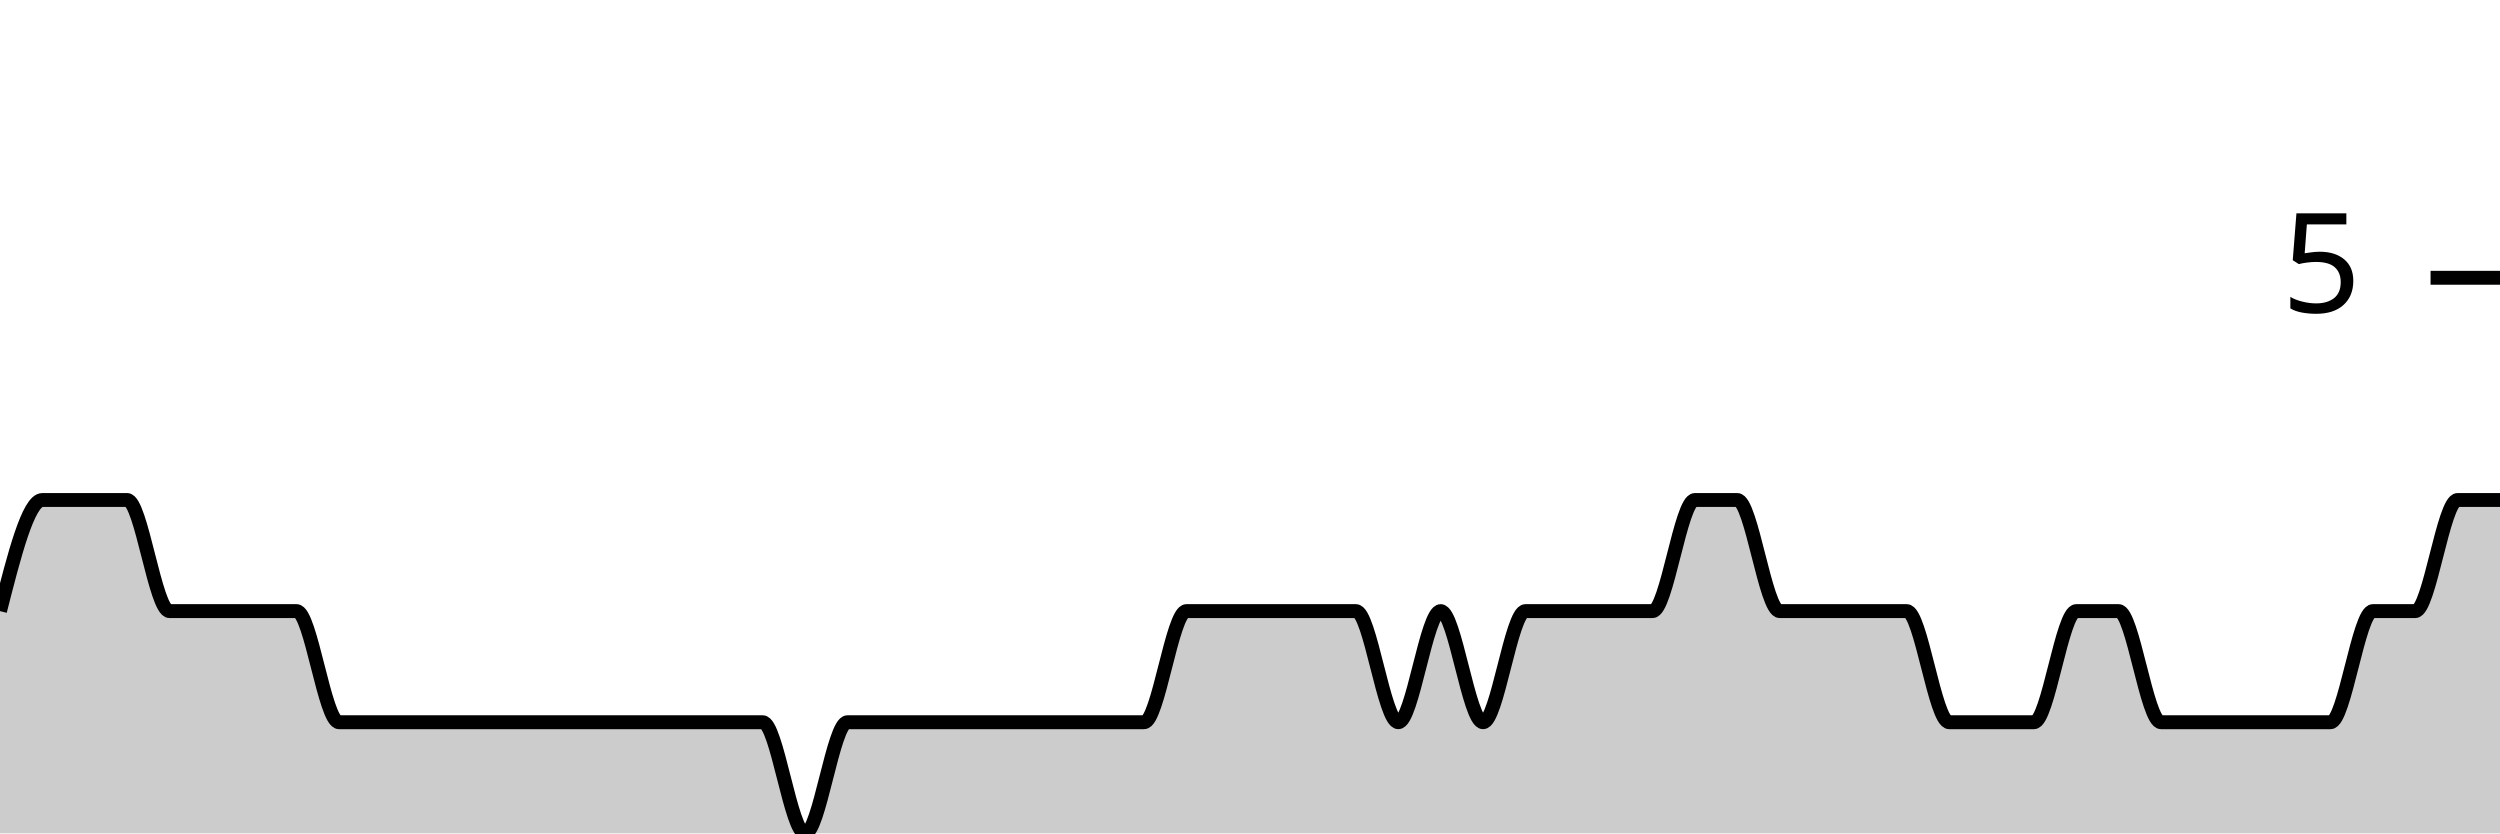
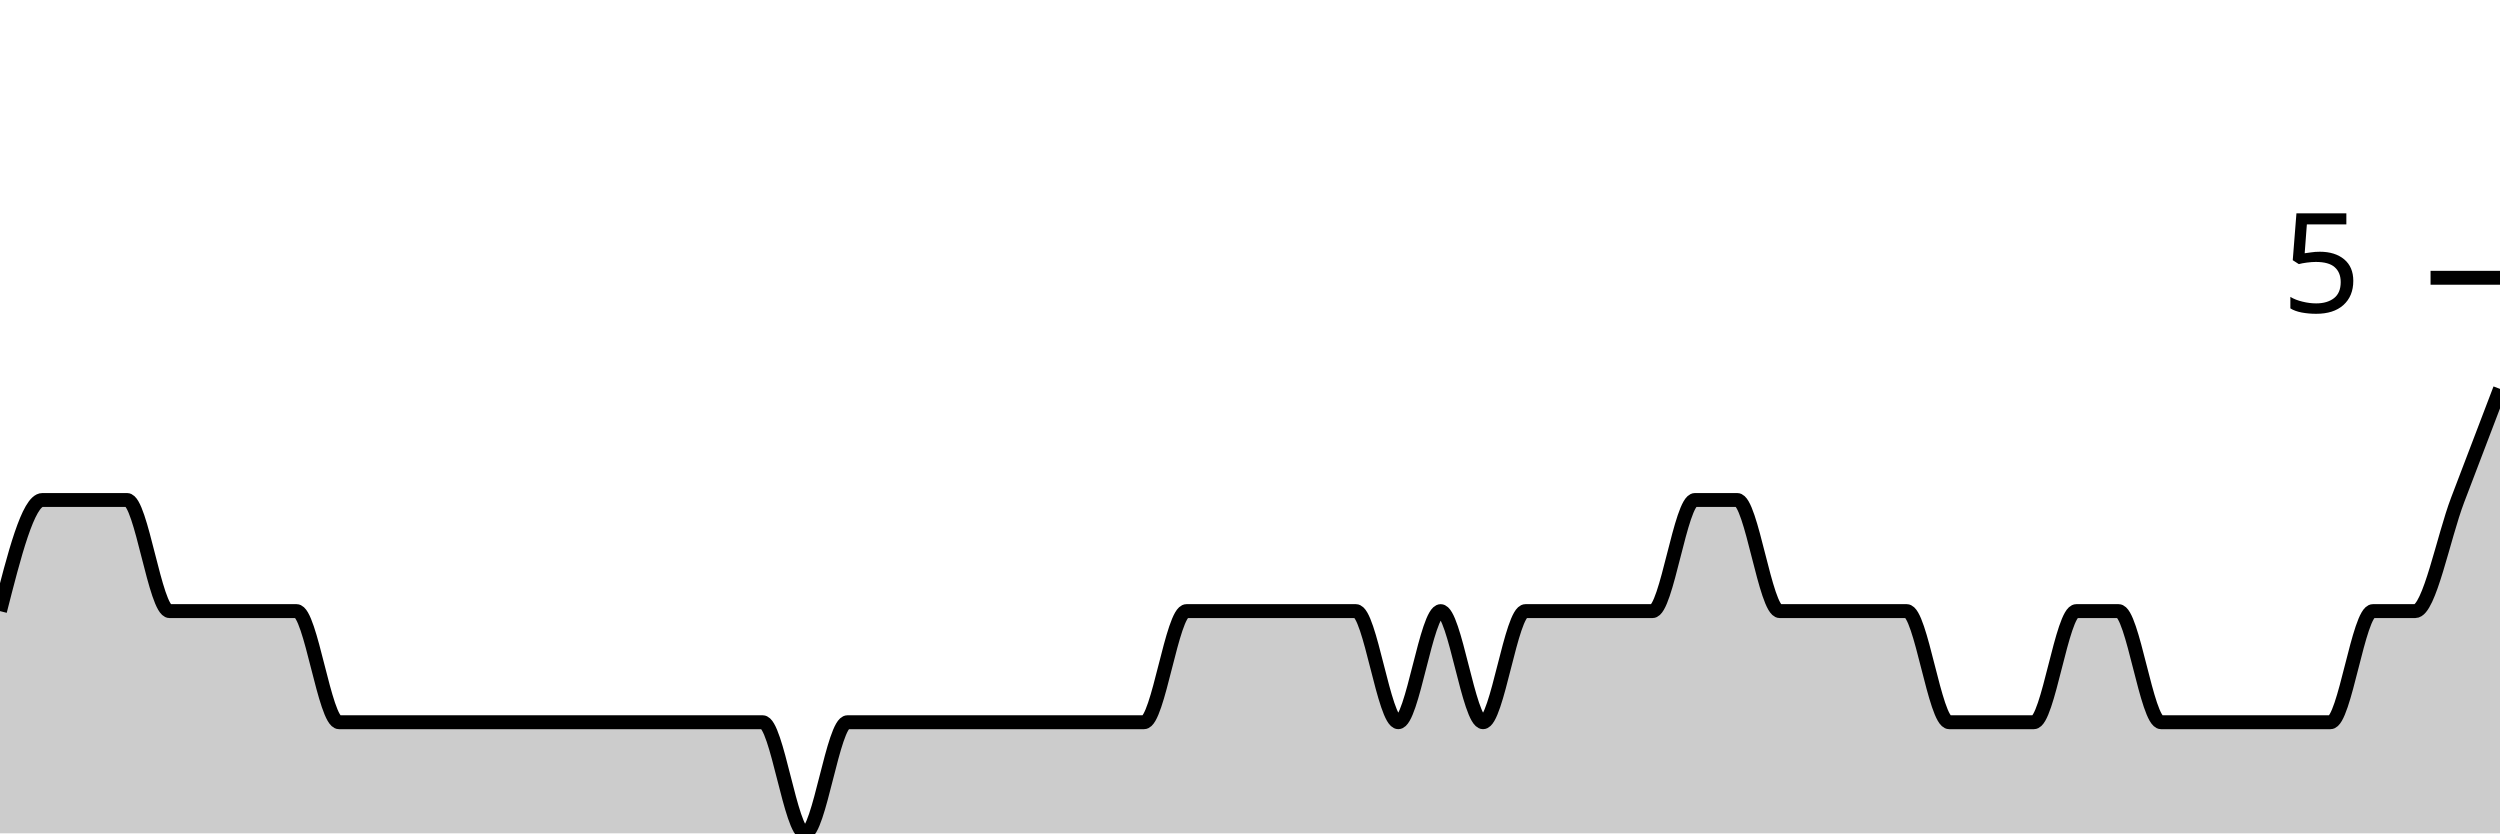
<svg xmlns="http://www.w3.org/2000/svg" viewBox="0 0 180 60">
  <g transform="translate(0,20)">
-     <path class="area" fill="rgba(0, 0, 0, 0.2)" d="M0,24C1.017,20,2.034,16,3.051,16C4.068,16,5.085,16,6.102,16C7.119,16,8.136,16,9.153,16C10.169,16,11.186,24,12.203,24C13.22,24,14.237,24,15.254,24C16.271,24,17.288,24,18.305,24C19.322,24,20.339,24,21.356,24C22.373,24,23.39,32,24.407,32C25.424,32,26.441,32,27.458,32C28.475,32,29.492,32,30.508,32C31.525,32,32.542,32,33.559,32C34.576,32,35.593,32,36.61,32C37.627,32,38.644,32,39.661,32C40.678,32,41.695,32,42.712,32C43.729,32,44.746,32,45.763,32C46.78,32,47.797,32,48.814,32C49.831,32,50.847,32,51.864,32C52.881,32,53.898,32,54.915,32C55.932,32,56.949,40,57.966,40C58.983,40,60,32,61.017,32C62.034,32,63.051,32,64.068,32C65.085,32,66.102,32,67.119,32C68.136,32,69.153,32,70.169,32C71.186,32,72.203,32,73.22,32C74.237,32,75.254,32,76.271,32C77.288,32,78.305,32,79.322,32C80.339,32,81.356,32,82.373,32C83.39,32,84.407,24,85.424,24C86.441,24,87.458,24,88.475,24C89.492,24,90.508,24,91.525,24C92.542,24,93.559,24,94.576,24C95.593,24,96.61,24,97.627,24C98.644,24,99.661,32,100.678,32C101.695,32,102.712,24,103.729,24C104.746,24,105.763,32,106.78,32C107.797,32,108.814,24,109.831,24C110.847,24,111.864,24,112.881,24C113.898,24,114.915,24,115.932,24C116.949,24,117.966,24,118.983,24C120,24,121.017,16,122.034,16C123.051,16,124.068,16,125.085,16C126.102,16,127.119,24,128.136,24C129.153,24,130.169,24,131.186,24C132.203,24,133.22,24,134.237,24C135.254,24,136.271,24,137.288,24C138.305,24,139.322,32,140.339,32C141.356,32,142.373,32,143.39,32C144.407,32,145.424,32,146.441,32C147.458,32,148.475,24,149.492,24C150.508,24,151.525,24,152.542,24C153.559,24,154.576,32,155.593,32C156.61,32,157.627,32,158.644,32C159.661,32,160.678,32,161.695,32C162.712,32,163.729,32,164.746,32C165.763,32,166.78,32,167.797,32C168.814,32,169.831,24,170.847,24C171.864,24,172.881,24,173.898,24C174.915,24,175.932,16,176.949,16C177.966,16,178.983,16,180,16L180,40C178.983,40,177.966,40,176.949,40C175.932,40,174.915,40,173.898,40C172.881,40,171.864,40,170.847,40C169.831,40,168.814,40,167.797,40C166.78,40,165.763,40,164.746,40C163.729,40,162.712,40,161.695,40C160.678,40,159.661,40,158.644,40C157.627,40,156.61,40,155.593,40C154.576,40,153.559,40,152.542,40C151.525,40,150.508,40,149.492,40C148.475,40,147.458,40,146.441,40C145.424,40,144.407,40,143.39,40C142.373,40,141.356,40,140.339,40C139.322,40,138.305,40,137.288,40C136.271,40,135.254,40,134.237,40C133.22,40,132.203,40,131.186,40C130.169,40,129.153,40,128.136,40C127.119,40,126.102,40,125.085,40C124.068,40,123.051,40,122.034,40C121.017,40,120,40,118.983,40C117.966,40,116.949,40,115.932,40C114.915,40,113.898,40,112.881,40C111.864,40,110.847,40,109.831,40C108.814,40,107.797,40,106.78,40C105.763,40,104.746,40,103.729,40C102.712,40,101.695,40,100.678,40C99.661,40,98.644,40,97.627,40C96.61,40,95.593,40,94.576,40C93.559,40,92.542,40,91.525,40C90.508,40,89.492,40,88.475,40C87.458,40,86.441,40,85.424,40C84.407,40,83.39,40,82.373,40C81.356,40,80.339,40,79.322,40C78.305,40,77.288,40,76.271,40C75.254,40,74.237,40,73.22,40C72.203,40,71.186,40,70.169,40C69.153,40,68.136,40,67.119,40C66.102,40,65.085,40,64.068,40C63.051,40,62.034,40,61.017,40C60,40,58.983,40,57.966,40C56.949,40,55.932,40,54.915,40C53.898,40,52.881,40,51.864,40C50.847,40,49.831,40,48.814,40C47.797,40,46.78,40,45.763,40C44.746,40,43.729,40,42.712,40C41.695,40,40.678,40,39.661,40C38.644,40,37.627,40,36.61,40C35.593,40,34.576,40,33.559,40C32.542,40,31.525,40,30.508,40C29.492,40,28.475,40,27.458,40C26.441,40,25.424,40,24.407,40C23.39,40,22.373,40,21.356,40C20.339,40,19.322,40,18.305,40C17.288,40,16.271,40,15.254,40C14.237,40,13.22,40,12.203,40C11.186,40,10.169,40,9.153,40C8.136,40,7.119,40,6.102,40C5.085,40,4.068,40,3.051,40C2.034,40,1.017,40,0,40Z" />
-     <path class="line" stroke="black" fill="none" d="M0,24C1.017,20,2.034,16,3.051,16C4.068,16,5.085,16,6.102,16C7.119,16,8.136,16,9.153,16C10.169,16,11.186,24,12.203,24C13.22,24,14.237,24,15.254,24C16.271,24,17.288,24,18.305,24C19.322,24,20.339,24,21.356,24C22.373,24,23.39,32,24.407,32C25.424,32,26.441,32,27.458,32C28.475,32,29.492,32,30.508,32C31.525,32,32.542,32,33.559,32C34.576,32,35.593,32,36.61,32C37.627,32,38.644,32,39.661,32C40.678,32,41.695,32,42.712,32C43.729,32,44.746,32,45.763,32C46.78,32,47.797,32,48.814,32C49.831,32,50.847,32,51.864,32C52.881,32,53.898,32,54.915,32C55.932,32,56.949,40,57.966,40C58.983,40,60,32,61.017,32C62.034,32,63.051,32,64.068,32C65.085,32,66.102,32,67.119,32C68.136,32,69.153,32,70.169,32C71.186,32,72.203,32,73.22,32C74.237,32,75.254,32,76.271,32C77.288,32,78.305,32,79.322,32C80.339,32,81.356,32,82.373,32C83.39,32,84.407,24,85.424,24C86.441,24,87.458,24,88.475,24C89.492,24,90.508,24,91.525,24C92.542,24,93.559,24,94.576,24C95.593,24,96.61,24,97.627,24C98.644,24,99.661,32,100.678,32C101.695,32,102.712,24,103.729,24C104.746,24,105.763,32,106.78,32C107.797,32,108.814,24,109.831,24C110.847,24,111.864,24,112.881,24C113.898,24,114.915,24,115.932,24C116.949,24,117.966,24,118.983,24C120,24,121.017,16,122.034,16C123.051,16,124.068,16,125.085,16C126.102,16,127.119,24,128.136,24C129.153,24,130.169,24,131.186,24C132.203,24,133.22,24,134.237,24C135.254,24,136.271,24,137.288,24C138.305,24,139.322,32,140.339,32C141.356,32,142.373,32,143.39,32C144.407,32,145.424,32,146.441,32C147.458,32,148.475,24,149.492,24C150.508,24,151.525,24,152.542,24C153.559,24,154.576,32,155.593,32C156.61,32,157.627,32,158.644,32C159.661,32,160.678,32,161.695,32C162.712,32,163.729,32,164.746,32C165.763,32,166.78,32,167.797,32C168.814,32,169.831,24,170.847,24C171.864,24,172.881,24,173.898,24C174.915,24,175.932,16,176.949,16C177.966,16,178.983,16,180,16" />
+     <path class="area" fill="rgba(0, 0, 0, 0.2)" d="M0,24C1.017,20,2.034,16,3.051,16C4.068,16,5.085,16,6.102,16C7.119,16,8.136,16,9.153,16C10.169,16,11.186,24,12.203,24C13.22,24,14.237,24,15.254,24C16.271,24,17.288,24,18.305,24C19.322,24,20.339,24,21.356,24C22.373,24,23.39,32,24.407,32C25.424,32,26.441,32,27.458,32C28.475,32,29.492,32,30.508,32C31.525,32,32.542,32,33.559,32C34.576,32,35.593,32,36.61,32C37.627,32,38.644,32,39.661,32C40.678,32,41.695,32,42.712,32C43.729,32,44.746,32,45.763,32C46.78,32,47.797,32,48.814,32C49.831,32,50.847,32,51.864,32C52.881,32,53.898,32,54.915,32C55.932,32,56.949,40,57.966,40C58.983,40,60,32,61.017,32C62.034,32,63.051,32,64.068,32C65.085,32,66.102,32,67.119,32C68.136,32,69.153,32,70.169,32C71.186,32,72.203,32,73.22,32C74.237,32,75.254,32,76.271,32C77.288,32,78.305,32,79.322,32C80.339,32,81.356,32,82.373,32C83.39,32,84.407,24,85.424,24C86.441,24,87.458,24,88.475,24C89.492,24,90.508,24,91.525,24C92.542,24,93.559,24,94.576,24C95.593,24,96.61,24,97.627,24C98.644,24,99.661,32,100.678,32C101.695,32,102.712,24,103.729,24C104.746,24,105.763,32,106.78,32C107.797,32,108.814,24,109.831,24C110.847,24,111.864,24,112.881,24C113.898,24,114.915,24,115.932,24C116.949,24,117.966,24,118.983,24C120,24,121.017,16,122.034,16C123.051,16,124.068,16,125.085,16C126.102,16,127.119,24,128.136,24C129.153,24,130.169,24,131.186,24C132.203,24,133.22,24,134.237,24C135.254,24,136.271,24,137.288,24C138.305,24,139.322,32,140.339,32C141.356,32,142.373,32,143.39,32C144.407,32,145.424,32,146.441,32C147.458,32,148.475,24,149.492,24C150.508,24,151.525,24,152.542,24C153.559,24,154.576,32,155.593,32C156.61,32,157.627,32,158.644,32C159.661,32,160.678,32,161.695,32C162.712,32,163.729,32,164.746,32C165.763,32,166.78,32,167.797,32C168.814,32,169.831,24,170.847,24C171.864,24,172.881,24,173.898,24C174.915,24,175.932,18.667,176.949,16C177.966,13.333,178.983,10.667,180,8L180,40C178.983,40,177.966,40,176.949,40C175.932,40,174.915,40,173.898,40C172.881,40,171.864,40,170.847,40C169.831,40,168.814,40,167.797,40C166.78,40,165.763,40,164.746,40C163.729,40,162.712,40,161.695,40C160.678,40,159.661,40,158.644,40C157.627,40,156.61,40,155.593,40C154.576,40,153.559,40,152.542,40C151.525,40,150.508,40,149.492,40C148.475,40,147.458,40,146.441,40C145.424,40,144.407,40,143.39,40C142.373,40,141.356,40,140.339,40C139.322,40,138.305,40,137.288,40C136.271,40,135.254,40,134.237,40C133.22,40,132.203,40,131.186,40C130.169,40,129.153,40,128.136,40C127.119,40,126.102,40,125.085,40C124.068,40,123.051,40,122.034,40C121.017,40,120,40,118.983,40C117.966,40,116.949,40,115.932,40C114.915,40,113.898,40,112.881,40C111.864,40,110.847,40,109.831,40C108.814,40,107.797,40,106.78,40C105.763,40,104.746,40,103.729,40C102.712,40,101.695,40,100.678,40C99.661,40,98.644,40,97.627,40C96.61,40,95.593,40,94.576,40C93.559,40,92.542,40,91.525,40C90.508,40,89.492,40,88.475,40C87.458,40,86.441,40,85.424,40C84.407,40,83.39,40,82.373,40C81.356,40,80.339,40,79.322,40C78.305,40,77.288,40,76.271,40C75.254,40,74.237,40,73.22,40C72.203,40,71.186,40,70.169,40C69.153,40,68.136,40,67.119,40C66.102,40,65.085,40,64.068,40C63.051,40,62.034,40,61.017,40C60,40,58.983,40,57.966,40C56.949,40,55.932,40,54.915,40C53.898,40,52.881,40,51.864,40C50.847,40,49.831,40,48.814,40C47.797,40,46.78,40,45.763,40C44.746,40,43.729,40,42.712,40C41.695,40,40.678,40,39.661,40C38.644,40,37.627,40,36.61,40C35.593,40,34.576,40,33.559,40C32.542,40,31.525,40,30.508,40C29.492,40,28.475,40,27.458,40C26.441,40,25.424,40,24.407,40C23.39,40,22.373,40,21.356,40C20.339,40,19.322,40,18.305,40C17.288,40,16.271,40,15.254,40C14.237,40,13.22,40,12.203,40C11.186,40,10.169,40,9.153,40C8.136,40,7.119,40,6.102,40C5.085,40,4.068,40,3.051,40C2.034,40,1.017,40,0,40Z" />
+     <path class="line" stroke="black" fill="none" d="M0,24C1.017,20,2.034,16,3.051,16C4.068,16,5.085,16,6.102,16C7.119,16,8.136,16,9.153,16C10.169,16,11.186,24,12.203,24C13.22,24,14.237,24,15.254,24C16.271,24,17.288,24,18.305,24C19.322,24,20.339,24,21.356,24C22.373,24,23.39,32,24.407,32C25.424,32,26.441,32,27.458,32C28.475,32,29.492,32,30.508,32C31.525,32,32.542,32,33.559,32C34.576,32,35.593,32,36.61,32C37.627,32,38.644,32,39.661,32C40.678,32,41.695,32,42.712,32C43.729,32,44.746,32,45.763,32C46.78,32,47.797,32,48.814,32C49.831,32,50.847,32,51.864,32C52.881,32,53.898,32,54.915,32C55.932,32,56.949,40,57.966,40C58.983,40,60,32,61.017,32C62.034,32,63.051,32,64.068,32C65.085,32,66.102,32,67.119,32C68.136,32,69.153,32,70.169,32C71.186,32,72.203,32,73.22,32C74.237,32,75.254,32,76.271,32C77.288,32,78.305,32,79.322,32C80.339,32,81.356,32,82.373,32C83.39,32,84.407,24,85.424,24C86.441,24,87.458,24,88.475,24C89.492,24,90.508,24,91.525,24C92.542,24,93.559,24,94.576,24C95.593,24,96.61,24,97.627,24C98.644,24,99.661,32,100.678,32C101.695,32,102.712,24,103.729,24C104.746,24,105.763,32,106.78,32C107.797,32,108.814,24,109.831,24C110.847,24,111.864,24,112.881,24C113.898,24,114.915,24,115.932,24C116.949,24,117.966,24,118.983,24C120,24,121.017,16,122.034,16C123.051,16,124.068,16,125.085,16C126.102,16,127.119,24,128.136,24C129.153,24,130.169,24,131.186,24C132.203,24,133.22,24,134.237,24C135.254,24,136.271,24,137.288,24C138.305,24,139.322,32,140.339,32C141.356,32,142.373,32,143.39,32C144.407,32,145.424,32,146.441,32C147.458,32,148.475,24,149.492,24C150.508,24,151.525,24,152.542,24C153.559,24,154.576,32,155.593,32C156.61,32,157.627,32,158.644,32C159.661,32,160.678,32,161.695,32C162.712,32,163.729,32,164.746,32C165.763,32,166.78,32,167.797,32C168.814,32,169.831,24,170.847,24C171.864,24,172.881,24,173.898,24C174.915,24,175.932,18.667,176.949,16C177.966,13.333,178.983,10.667,180,8" />
    <path class="axis-ceiling" stroke-width="1" stroke="black" fill="none" d="M175,0L180,0" />
    <text class="axis-ceiling-label" font-family="sans-serif" text-anchor="end" font-size="10px" x="170" y="2.5">5</text>
  </g>
</svg>
